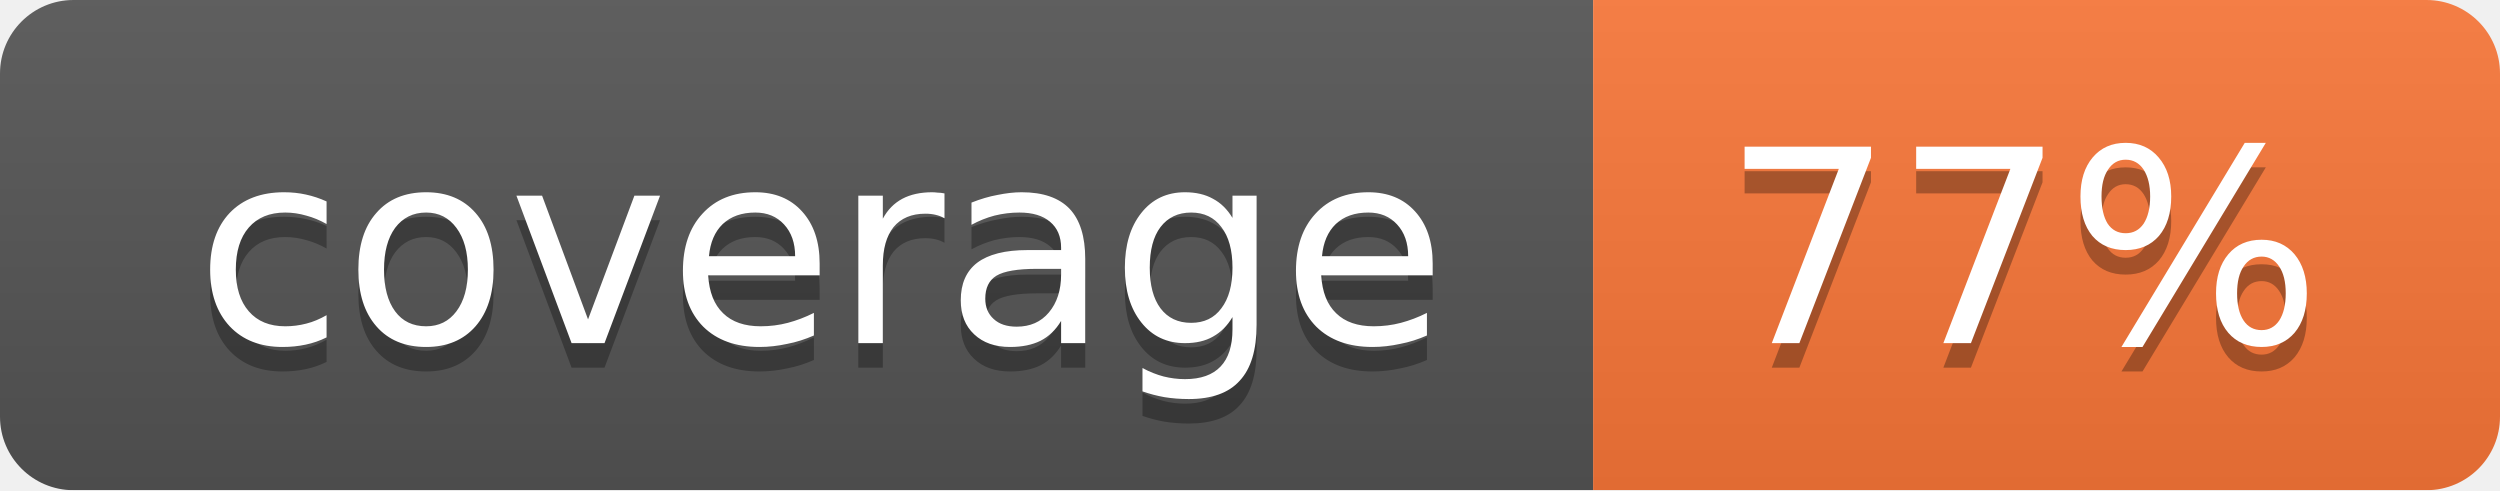
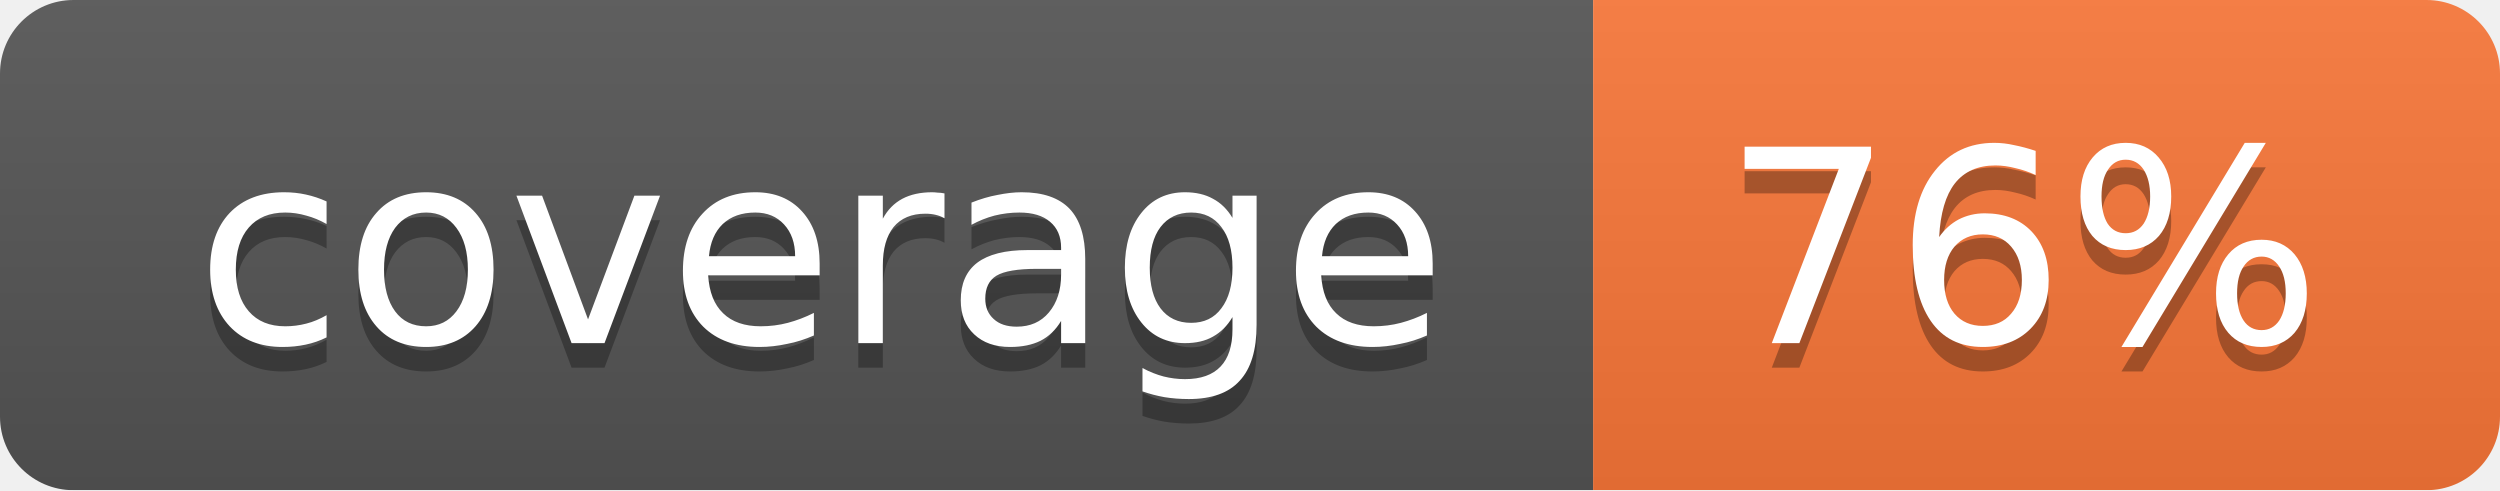
<svg xmlns="http://www.w3.org/2000/svg" width="102" height="20">
  <linearGradient id="smooth" x2="0" y2="100%">
    <stop offset="0" stop-color="#bbb" stop-opacity=".1" />
    <stop offset="1" stop-opacity=".1" />
  </linearGradient>
  <mask id="round">
    <rect width="102" height="20" rx="3" fill="#fff" />
  </mask>
  <g mask="url(#round)">
    <rect width="65" height="20" fill="#555" />
    <rect x="65" width="37" height="20" fill="#fa7739" />
    <rect width="102" height="20" fill="url(#smooth)" />
  </g>
  <g fill="#fff" text-anchor="middle" font-family="DejaVu Sans,Verdana,Geneva,sans-serif" font-size="11">
    <text x="33.5" y="15" fill="#010101" fill-opacity=".3">coverage</text>
    <text x="33.5" y="14">coverage</text>
-     <text x="82.5" y="15" fill="#010101" fill-opacity=".3">77%</text>
-     <text x="82.5" y="14">77%</text>
+     <text x="82.5" y="15" fill="#010101" fill-opacity=".3">76%</text>
+     <text x="82.5" y="14">76%</text>
  </g>
</svg>
